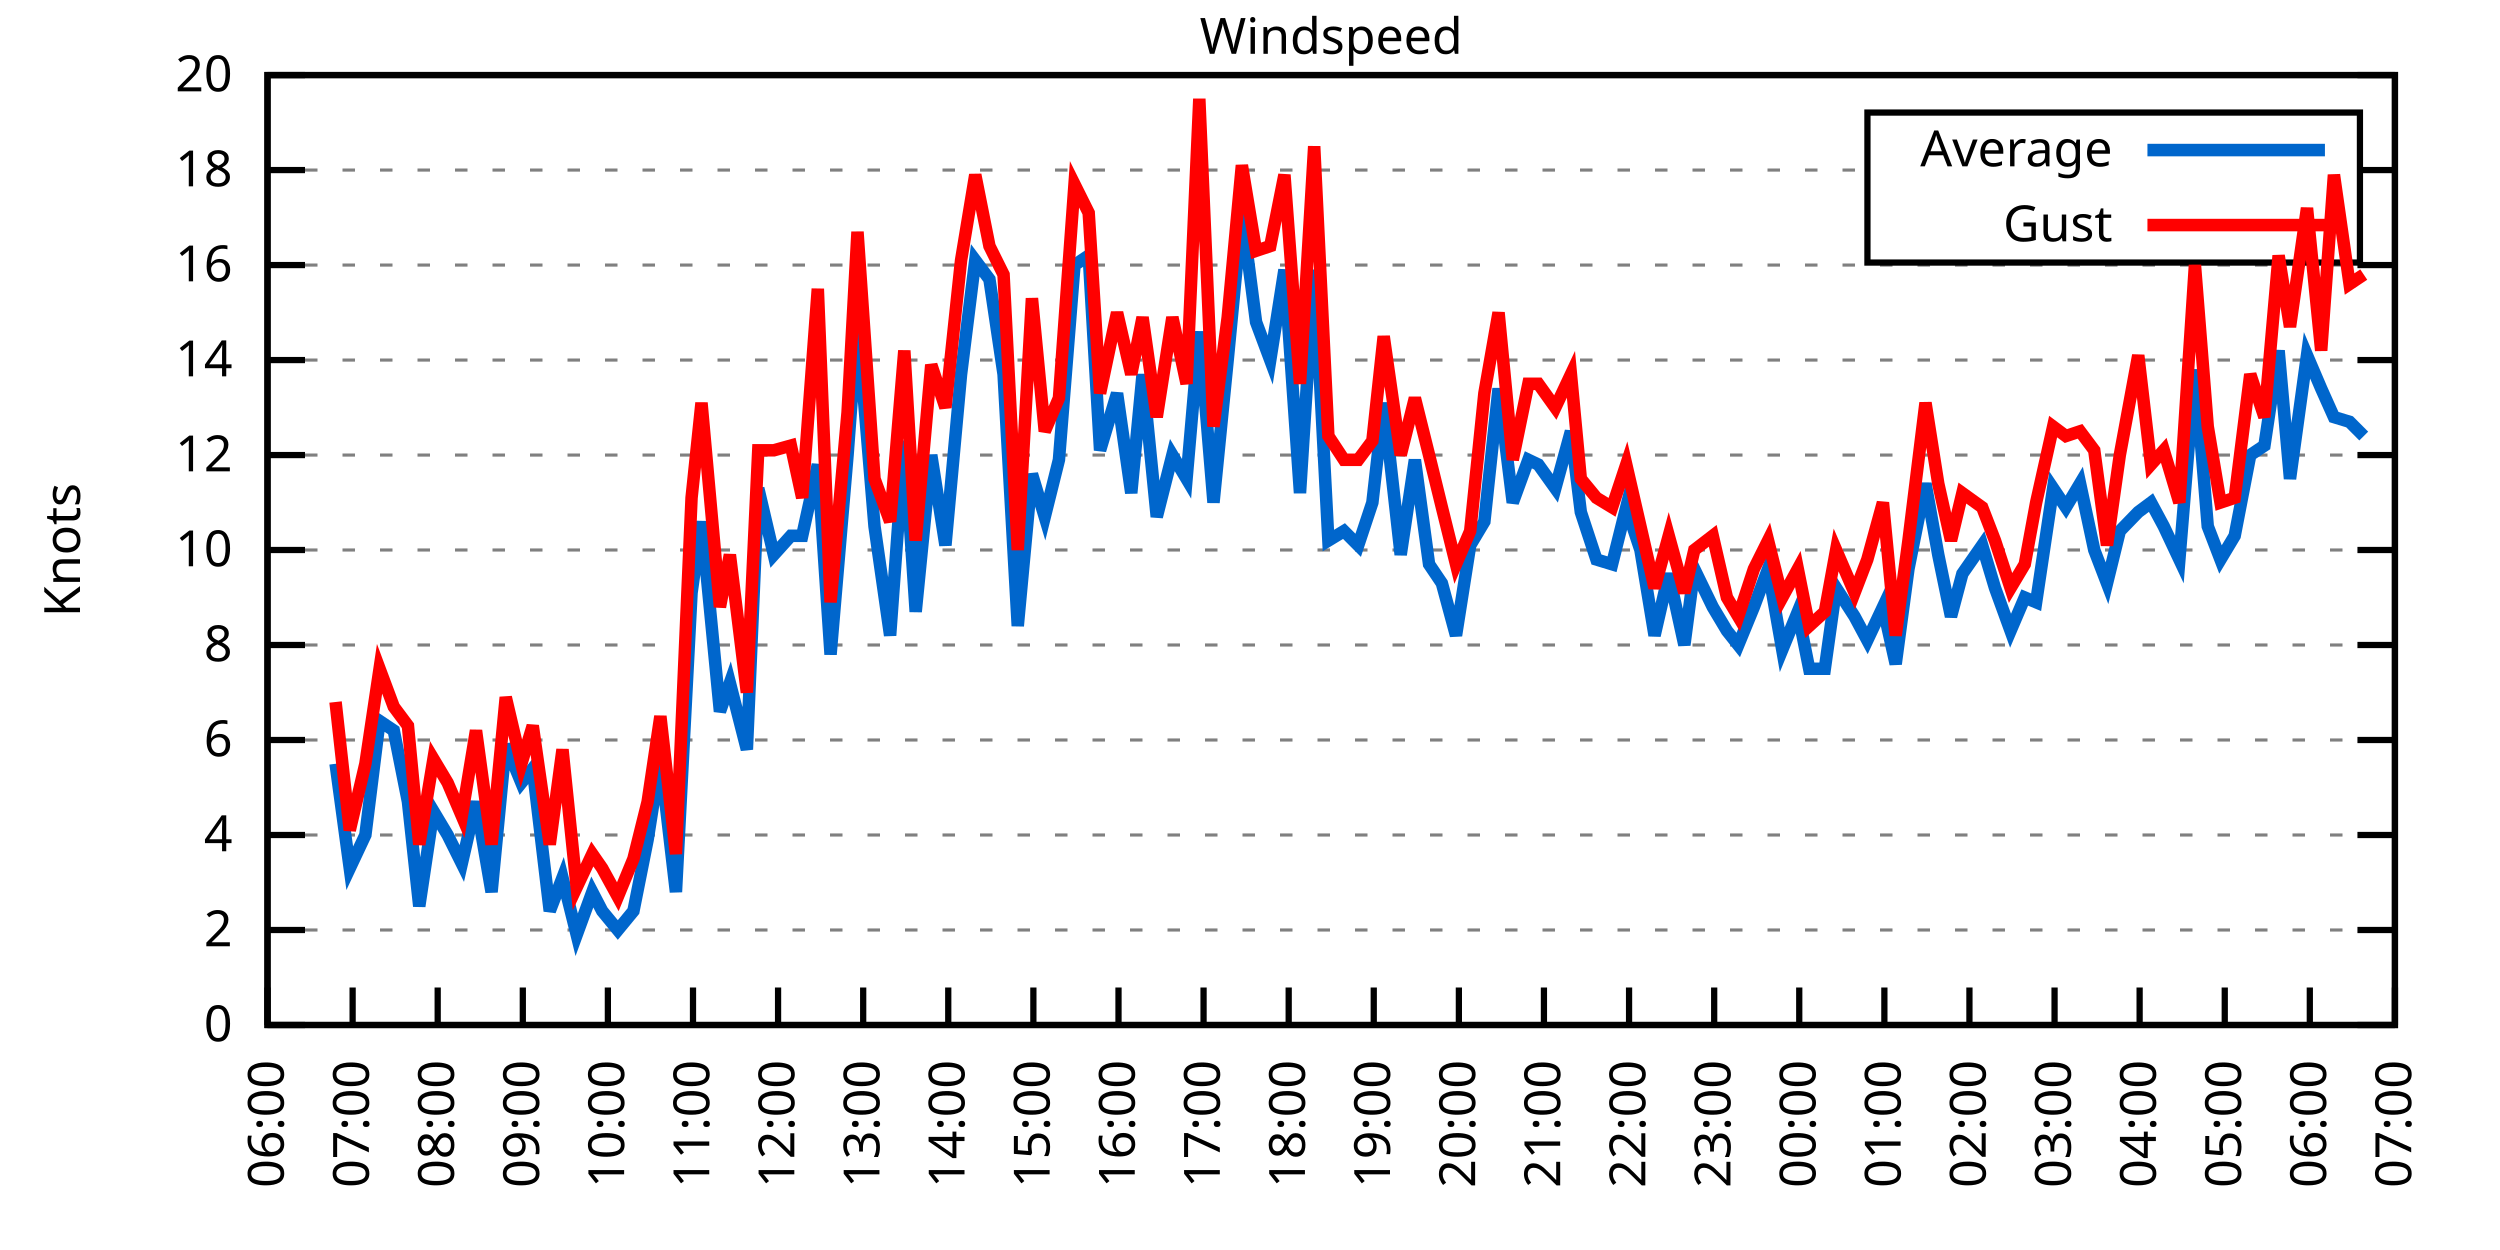
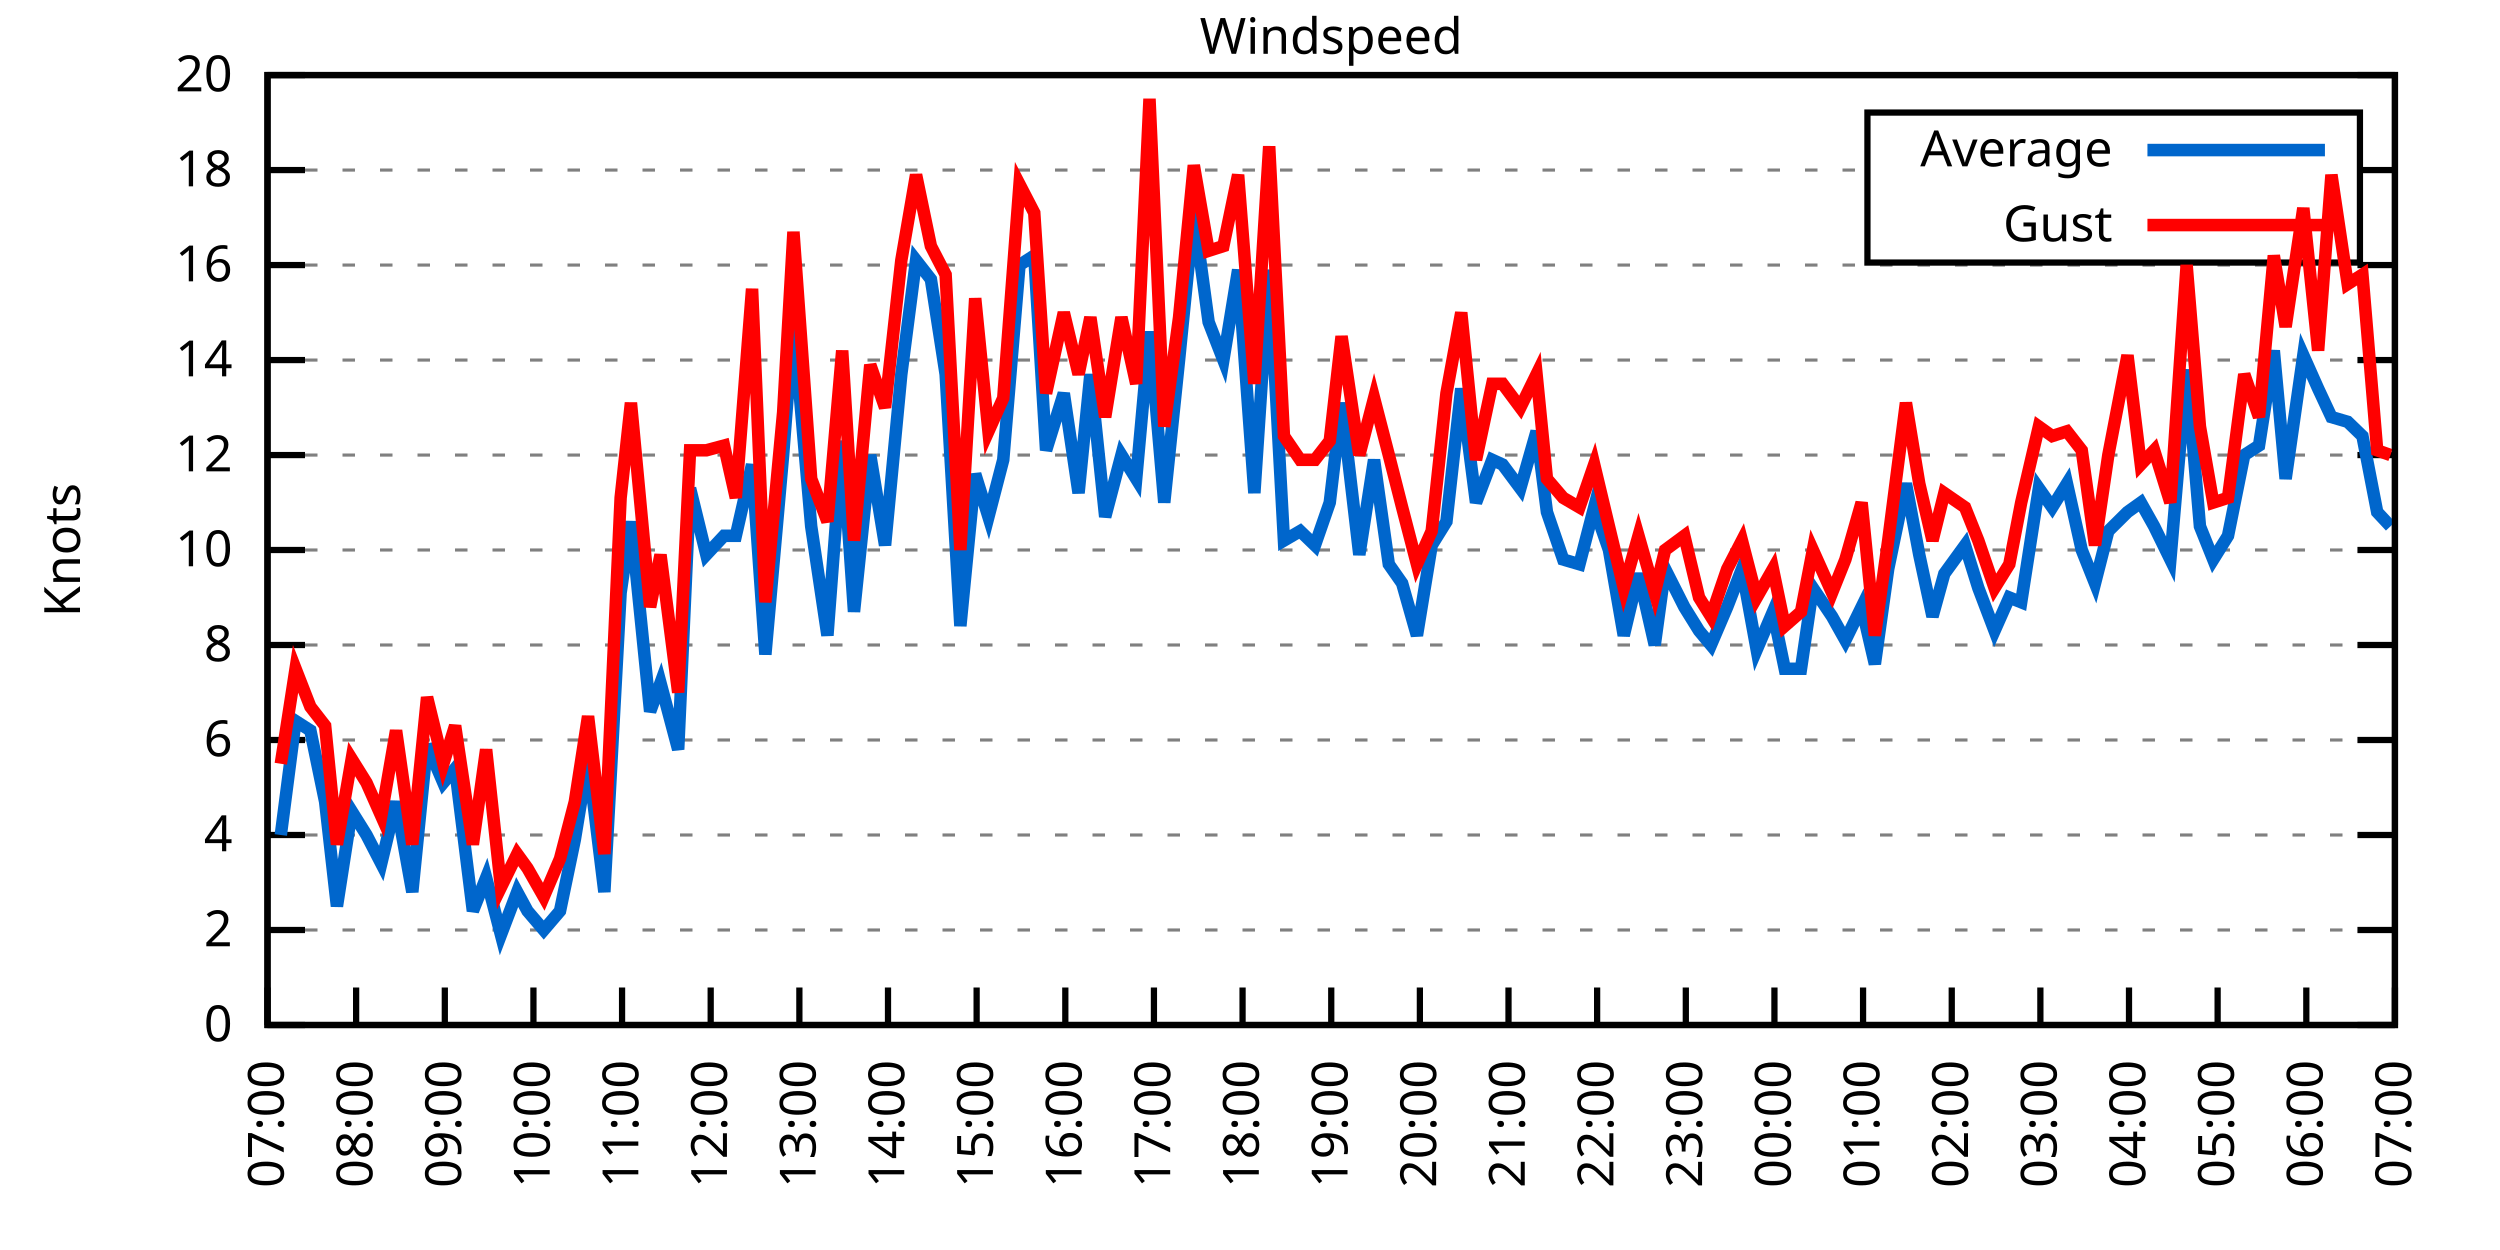
<svg xmlns="http://www.w3.org/2000/svg" xmlns:xlink="http://www.w3.org/1999/xlink" width="400" height="200" viewBox="0 0 400 200">
  <g id="gnuplot_canvas">
    <rect x="0" y="0" width="400" height="200" fill="none" />
    <defs>
      <circle id="gpDot" r="0.5" stroke-width="0.5" stroke="currentColor" />
      <path id="gpPt0" stroke-width="0.333" stroke="currentColor" d="M-1,0 h2 M0,-1 v2" />
      <path id="gpPt1" stroke-width="0.333" stroke="currentColor" d="M-1,-1 L1,1 M1,-1 L-1,1" />
      <path id="gpPt2" stroke-width="0.333" stroke="currentColor" d="M-1,0 L1,0 M0,-1 L0,1 M-1,-1 L1,1 M-1,1 L1,-1" />
      <rect id="gpPt3" stroke-width="0.333" stroke="currentColor" x="-1" y="-1" width="2" height="2" />
      <rect id="gpPt4" stroke-width="0.333" stroke="currentColor" fill="currentColor" x="-1" y="-1" width="2" height="2" />
      <circle id="gpPt5" stroke-width="0.333" stroke="currentColor" cx="0" cy="0" r="1" />
      <use xlink:href="#gpPt5" id="gpPt6" fill="currentColor" stroke="none" />
      <path id="gpPt7" stroke-width="0.333" stroke="currentColor" d="M0,-1.33 L-1.33,0.67 L1.33,0.67 z" />
      <use xlink:href="#gpPt7" id="gpPt8" fill="currentColor" stroke="none" />
      <use xlink:href="#gpPt7" id="gpPt9" stroke="currentColor" transform="rotate(180)" />
      <use xlink:href="#gpPt9" id="gpPt10" fill="currentColor" stroke="none" />
      <use xlink:href="#gpPt3" id="gpPt11" stroke="currentColor" transform="rotate(45)" />
      <use xlink:href="#gpPt11" id="gpPt12" fill="currentColor" stroke="none" />
      <path id="gpPt13" stroke-width="0.333" stroke="currentColor" d="M0,1.330 L1.265,0.411 L0.782,-1.067 L-0.782,-1.076 L-1.265,0.411 z" />
      <use xlink:href="#gpPt13" id="gpPt14" fill="currentColor" stroke="none" />
      <filter id="textbox" filterUnits="objectBoundingBox" x="0" y="0" height="1" width="1">
        <feFlood flood-color="white" flood-opacity="1" result="bgnd" />
        <feComposite in="SourceGraphic" in2="bgnd" operator="atop" />
      </filter>
      <filter id="greybox" filterUnits="objectBoundingBox" x="0" y="0" height="1" width="1">
        <feFlood flood-color="lightgrey" flood-opacity="1" result="grey" />
        <feComposite in="SourceGraphic" in2="grey" operator="atop" />
      </filter>
    </defs>
    <g fill="none" color="white" stroke="currentColor" stroke-width="1.00" stroke-linecap="butt" stroke-linejoin="miter">
</g>
    <g fill="none" color="black" stroke="currentColor" stroke-width="1.00" stroke-linecap="butt" stroke-linejoin="miter">
      <g stroke="none" shape-rendering="crispEdges">
        <polygon fill="rgb(255, 255, 255)" points="42.80,164.00 383.18,164.00 383.18,12.02 42.80,12.02 " />
      </g>
    </g>
    <g fill="none" color="black" stroke="currentColor" stroke-width="1.00" stroke-linecap="butt" stroke-linejoin="miter">
</g>
    <g fill="none" color="black" stroke="black" stroke-width="0.50" stroke-linecap="butt" stroke-linejoin="miter">
</g>
    <g fill="none" color="gray" stroke="currentColor" stroke-width="0.50" stroke-linecap="butt" stroke-linejoin="miter">
      <path stroke="gray" stroke-dasharray="2,4" class="gridline" d="M42.80,164.00 L383.19,164.00  " />
    </g>
    <g fill="none" color="gray" stroke="gray" stroke-width="1.00" stroke-linecap="butt" stroke-linejoin="miter">
</g>
    <g fill="none" color="black" stroke="currentColor" stroke-width="1.00" stroke-linecap="butt" stroke-linejoin="miter">
      <path stroke="black" d="M42.80,164.00 L48.80,164.00 M383.19,164.00 L377.19,164.00  " />
      <g transform="translate(37.20,166.60)" stroke="none" fill="black" font-family="Sans" font-size="8.00" text-anchor="end">
        <text>
          <tspan font-family="Sans"> 0</tspan>
        </text>
      </g>
    </g>
    <g fill="none" color="black" stroke="currentColor" stroke-width="1.00" stroke-linecap="butt" stroke-linejoin="miter">
</g>
    <g fill="none" color="black" stroke="black" stroke-width="0.50" stroke-linecap="butt" stroke-linejoin="miter">
</g>
    <g fill="none" color="gray" stroke="currentColor" stroke-width="0.50" stroke-linecap="butt" stroke-linejoin="miter">
      <path stroke="gray" stroke-dasharray="2,4" class="gridline" d="M42.80,148.80 L383.19,148.80  " />
    </g>
    <g fill="none" color="gray" stroke="gray" stroke-width="1.00" stroke-linecap="butt" stroke-linejoin="miter">
</g>
    <g fill="none" color="black" stroke="currentColor" stroke-width="1.00" stroke-linecap="butt" stroke-linejoin="miter">
      <path stroke="black" d="M42.80,148.80 L48.80,148.80 M383.19,148.80 L377.19,148.80  " />
      <g transform="translate(37.20,151.40)" stroke="none" fill="black" font-family="Sans" font-size="8.00" text-anchor="end">
        <text>
          <tspan font-family="Sans"> 2</tspan>
        </text>
      </g>
    </g>
    <g fill="none" color="black" stroke="currentColor" stroke-width="1.00" stroke-linecap="butt" stroke-linejoin="miter">
</g>
    <g fill="none" color="black" stroke="black" stroke-width="0.50" stroke-linecap="butt" stroke-linejoin="miter">
</g>
    <g fill="none" color="gray" stroke="currentColor" stroke-width="0.50" stroke-linecap="butt" stroke-linejoin="miter">
      <path stroke="gray" stroke-dasharray="2,4" class="gridline" d="M42.80,133.60 L383.19,133.60  " />
    </g>
    <g fill="none" color="gray" stroke="gray" stroke-width="1.00" stroke-linecap="butt" stroke-linejoin="miter">
</g>
    <g fill="none" color="black" stroke="currentColor" stroke-width="1.00" stroke-linecap="butt" stroke-linejoin="miter">
      <path stroke="black" d="M42.80,133.60 L48.80,133.60 M383.19,133.60 L377.19,133.60  " />
      <g transform="translate(37.20,136.20)" stroke="none" fill="black" font-family="Sans" font-size="8.00" text-anchor="end">
        <text>
          <tspan font-family="Sans"> 4</tspan>
        </text>
      </g>
    </g>
    <g fill="none" color="black" stroke="currentColor" stroke-width="1.00" stroke-linecap="butt" stroke-linejoin="miter">
</g>
    <g fill="none" color="black" stroke="black" stroke-width="0.50" stroke-linecap="butt" stroke-linejoin="miter">
</g>
    <g fill="none" color="gray" stroke="currentColor" stroke-width="0.50" stroke-linecap="butt" stroke-linejoin="miter">
      <path stroke="gray" stroke-dasharray="2,4" class="gridline" d="M42.80,118.40 L383.19,118.40  " />
    </g>
    <g fill="none" color="gray" stroke="gray" stroke-width="1.00" stroke-linecap="butt" stroke-linejoin="miter">
</g>
    <g fill="none" color="black" stroke="currentColor" stroke-width="1.00" stroke-linecap="butt" stroke-linejoin="miter">
      <path stroke="black" d="M42.80,118.40 L48.80,118.40 M383.19,118.40 L377.19,118.40  " />
      <g transform="translate(37.20,121.00)" stroke="none" fill="black" font-family="Sans" font-size="8.00" text-anchor="end">
        <text>
          <tspan font-family="Sans"> 6</tspan>
        </text>
      </g>
    </g>
    <g fill="none" color="black" stroke="currentColor" stroke-width="1.00" stroke-linecap="butt" stroke-linejoin="miter">
</g>
    <g fill="none" color="black" stroke="black" stroke-width="0.50" stroke-linecap="butt" stroke-linejoin="miter">
</g>
    <g fill="none" color="gray" stroke="currentColor" stroke-width="0.50" stroke-linecap="butt" stroke-linejoin="miter">
      <path stroke="gray" stroke-dasharray="2,4" class="gridline" d="M42.80,103.20 L383.19,103.20  " />
    </g>
    <g fill="none" color="gray" stroke="gray" stroke-width="1.00" stroke-linecap="butt" stroke-linejoin="miter">
</g>
    <g fill="none" color="black" stroke="currentColor" stroke-width="1.00" stroke-linecap="butt" stroke-linejoin="miter">
      <path stroke="black" d="M42.80,103.20 L48.80,103.20 M383.19,103.20 L377.19,103.20  " />
      <g transform="translate(37.20,105.80)" stroke="none" fill="black" font-family="Sans" font-size="8.00" text-anchor="end">
        <text>
          <tspan font-family="Sans"> 8</tspan>
        </text>
      </g>
    </g>
    <g fill="none" color="black" stroke="currentColor" stroke-width="1.00" stroke-linecap="butt" stroke-linejoin="miter">
</g>
    <g fill="none" color="black" stroke="black" stroke-width="0.50" stroke-linecap="butt" stroke-linejoin="miter">
</g>
    <g fill="none" color="gray" stroke="currentColor" stroke-width="0.50" stroke-linecap="butt" stroke-linejoin="miter">
      <path stroke="gray" stroke-dasharray="2,4" class="gridline" d="M42.80,88.00 L383.19,88.00  " />
    </g>
    <g fill="none" color="gray" stroke="gray" stroke-width="1.00" stroke-linecap="butt" stroke-linejoin="miter">
</g>
    <g fill="none" color="black" stroke="currentColor" stroke-width="1.00" stroke-linecap="butt" stroke-linejoin="miter">
      <path stroke="black" d="M42.80,88.00 L48.80,88.00 M383.19,88.00 L377.19,88.00  " />
      <g transform="translate(37.20,90.60)" stroke="none" fill="black" font-family="Sans" font-size="8.00" text-anchor="end">
        <text>
          <tspan font-family="Sans"> 10</tspan>
        </text>
      </g>
    </g>
    <g fill="none" color="black" stroke="currentColor" stroke-width="1.00" stroke-linecap="butt" stroke-linejoin="miter">
</g>
    <g fill="none" color="black" stroke="black" stroke-width="0.50" stroke-linecap="butt" stroke-linejoin="miter">
</g>
    <g fill="none" color="gray" stroke="currentColor" stroke-width="0.50" stroke-linecap="butt" stroke-linejoin="miter">
      <path stroke="gray" stroke-dasharray="2,4" class="gridline" d="M42.80,72.81 L383.19,72.81  " />
    </g>
    <g fill="none" color="gray" stroke="gray" stroke-width="1.00" stroke-linecap="butt" stroke-linejoin="miter">
</g>
    <g fill="none" color="black" stroke="currentColor" stroke-width="1.00" stroke-linecap="butt" stroke-linejoin="miter">
      <path stroke="black" d="M42.80,72.81 L48.80,72.81 M383.19,72.81 L377.19,72.81  " />
      <g transform="translate(37.20,75.41)" stroke="none" fill="black" font-family="Sans" font-size="8.00" text-anchor="end">
        <text>
          <tspan font-family="Sans"> 12</tspan>
        </text>
      </g>
    </g>
    <g fill="none" color="black" stroke="currentColor" stroke-width="1.00" stroke-linecap="butt" stroke-linejoin="miter">
</g>
    <g fill="none" color="black" stroke="black" stroke-width="0.50" stroke-linecap="butt" stroke-linejoin="miter">
</g>
    <g fill="none" color="gray" stroke="currentColor" stroke-width="0.50" stroke-linecap="butt" stroke-linejoin="miter">
      <path stroke="gray" stroke-dasharray="2,4" class="gridline" d="M42.80,57.61 L383.19,57.61  " />
    </g>
    <g fill="none" color="gray" stroke="gray" stroke-width="1.00" stroke-linecap="butt" stroke-linejoin="miter">
</g>
    <g fill="none" color="black" stroke="currentColor" stroke-width="1.00" stroke-linecap="butt" stroke-linejoin="miter">
      <path stroke="black" d="M42.80,57.61 L48.80,57.61 M383.19,57.61 L377.19,57.61  " />
      <g transform="translate(37.20,60.21)" stroke="none" fill="black" font-family="Sans" font-size="8.00" text-anchor="end">
        <text>
          <tspan font-family="Sans"> 14</tspan>
        </text>
      </g>
    </g>
    <g fill="none" color="black" stroke="currentColor" stroke-width="1.00" stroke-linecap="butt" stroke-linejoin="miter">
</g>
    <g fill="none" color="black" stroke="black" stroke-width="0.50" stroke-linecap="butt" stroke-linejoin="miter">
</g>
    <g fill="none" color="gray" stroke="currentColor" stroke-width="0.50" stroke-linecap="butt" stroke-linejoin="miter">
      <path stroke="gray" stroke-dasharray="2,4" class="gridline" d="M42.80,42.41 L383.19,42.41  " />
    </g>
    <g fill="none" color="gray" stroke="gray" stroke-width="1.00" stroke-linecap="butt" stroke-linejoin="miter">
</g>
    <g fill="none" color="black" stroke="currentColor" stroke-width="1.00" stroke-linecap="butt" stroke-linejoin="miter">
      <path stroke="black" d="M42.80,42.41 L48.80,42.41 M383.19,42.41 L377.19,42.41  " />
      <g transform="translate(37.20,45.01)" stroke="none" fill="black" font-family="Sans" font-size="8.00" text-anchor="end">
        <text>
          <tspan font-family="Sans"> 16</tspan>
        </text>
      </g>
    </g>
    <g fill="none" color="black" stroke="currentColor" stroke-width="1.00" stroke-linecap="butt" stroke-linejoin="miter">
</g>
    <g fill="none" color="black" stroke="black" stroke-width="0.50" stroke-linecap="butt" stroke-linejoin="miter">
</g>
    <g fill="none" color="gray" stroke="currentColor" stroke-width="0.50" stroke-linecap="butt" stroke-linejoin="miter">
      <path stroke="gray" stroke-dasharray="2,4" class="gridline" d="M42.80,27.21 L298.79,27.21 M377.59,27.21 L383.19,27.21  " />
    </g>
    <g fill="none" color="gray" stroke="gray" stroke-width="1.00" stroke-linecap="butt" stroke-linejoin="miter">
</g>
    <g fill="none" color="black" stroke="currentColor" stroke-width="1.00" stroke-linecap="butt" stroke-linejoin="miter">
      <path stroke="black" d="M42.80,27.21 L48.80,27.21 M383.19,27.21 L377.19,27.21  " />
      <g transform="translate(37.20,29.81)" stroke="none" fill="black" font-family="Sans" font-size="8.00" text-anchor="end">
        <text>
          <tspan font-family="Sans"> 18</tspan>
        </text>
      </g>
    </g>
    <g fill="none" color="black" stroke="currentColor" stroke-width="1.00" stroke-linecap="butt" stroke-linejoin="miter">
</g>
    <g fill="none" color="black" stroke="black" stroke-width="0.50" stroke-linecap="butt" stroke-linejoin="miter">
</g>
    <g fill="none" color="gray" stroke="currentColor" stroke-width="0.50" stroke-linecap="butt" stroke-linejoin="miter">
      <path stroke="gray" stroke-dasharray="2,4" class="gridline" d="M42.80,12.01 L383.19,12.01  " />
    </g>
    <g fill="none" color="gray" stroke="gray" stroke-width="1.00" stroke-linecap="butt" stroke-linejoin="miter">
</g>
    <g fill="none" color="black" stroke="currentColor" stroke-width="1.00" stroke-linecap="butt" stroke-linejoin="miter">
      <path stroke="black" d="M42.80,12.01 L48.80,12.01 M383.19,12.01 L377.19,12.01  " />
      <g transform="translate(37.20,14.61)" stroke="none" fill="black" font-family="Sans" font-size="8.00" text-anchor="end">
        <text>
          <tspan font-family="Sans"> 20</tspan>
        </text>
      </g>
    </g>
    <g fill="none" color="black" stroke="currentColor" stroke-width="1.00" stroke-linecap="butt" stroke-linejoin="miter">
      <path stroke="black" d="M42.80,164.00 L42.80,158.00  " />
      <g transform="translate(45.40,169.60) rotate(270.00)" stroke="none" fill="black" font-family="Sans" font-size="8.00" text-anchor="end">
        <text>
-           <tspan font-family="Sans">06:00</tspan>
-         </text>
-       </g>
-     </g>
-     <g fill="none" color="black" stroke="currentColor" stroke-width="1.00" stroke-linecap="butt" stroke-linejoin="miter">
-       <path stroke="black" d="M56.42,164.00 L56.42,158.00  " />
-       <g transform="translate(59.02,169.60) rotate(270.00)" stroke="none" fill="black" font-family="Sans" font-size="8.00" text-anchor="end">
-         <text>
          <tspan font-family="Sans">07:00</tspan>
        </text>
      </g>
    </g>
    <g fill="none" color="black" stroke="currentColor" stroke-width="1.00" stroke-linecap="butt" stroke-linejoin="miter">
-       <path stroke="black" d="M70.03,164.00 L70.03,158.00  " />
-       <g transform="translate(72.63,169.60) rotate(270.00)" stroke="none" fill="black" font-family="Sans" font-size="8.00" text-anchor="end">
+       <path stroke="black" d="M56.98,164.00 L56.98,158.00  " />
+       <g transform="translate(59.58,169.60) rotate(270.00)" stroke="none" fill="black" font-family="Sans" font-size="8.00" text-anchor="end">
        <text>
          <tspan font-family="Sans">08:00</tspan>
        </text>
      </g>
    </g>
    <g fill="none" color="black" stroke="currentColor" stroke-width="1.00" stroke-linecap="butt" stroke-linejoin="miter">
-       <path stroke="black" d="M83.65,164.00 L83.65,158.00  " />
-       <g transform="translate(86.25,169.60) rotate(270.00)" stroke="none" fill="black" font-family="Sans" font-size="8.00" text-anchor="end">
+       <path stroke="black" d="M71.17,164.00 L71.17,158.00  " />
+       <g transform="translate(73.77,169.60) rotate(270.00)" stroke="none" fill="black" font-family="Sans" font-size="8.00" text-anchor="end">
        <text>
          <tspan font-family="Sans">09:00</tspan>
        </text>
      </g>
    </g>
    <g fill="none" color="black" stroke="currentColor" stroke-width="1.00" stroke-linecap="butt" stroke-linejoin="miter">
-       <path stroke="black" d="M97.26,164.00 L97.26,158.00  " />
-       <g transform="translate(99.86,169.60) rotate(270.00)" stroke="none" fill="black" font-family="Sans" font-size="8.00" text-anchor="end">
+       <path stroke="black" d="M85.35,164.00 L85.35,158.00  " />
+       <g transform="translate(87.95,169.60) rotate(270.00)" stroke="none" fill="black" font-family="Sans" font-size="8.00" text-anchor="end">
        <text>
          <tspan font-family="Sans">10:00</tspan>
        </text>
      </g>
    </g>
    <g fill="none" color="black" stroke="currentColor" stroke-width="1.00" stroke-linecap="butt" stroke-linejoin="miter">
-       <path stroke="black" d="M110.88,164.00 L110.88,158.00  " />
-       <g transform="translate(113.48,169.60) rotate(270.00)" stroke="none" fill="black" font-family="Sans" font-size="8.00" text-anchor="end">
+       <path stroke="black" d="M99.53,164.00 L99.53,158.00  " />
+       <g transform="translate(102.13,169.60) rotate(270.00)" stroke="none" fill="black" font-family="Sans" font-size="8.00" text-anchor="end">
        <text>
          <tspan font-family="Sans">11:00</tspan>
        </text>
      </g>
    </g>
    <g fill="none" color="black" stroke="currentColor" stroke-width="1.00" stroke-linecap="butt" stroke-linejoin="miter">
-       <path stroke="black" d="M124.49,164.00 L124.49,158.00  " />
-       <g transform="translate(127.09,169.60) rotate(270.00)" stroke="none" fill="black" font-family="Sans" font-size="8.00" text-anchor="end">
+       <path stroke="black" d="M113.71,164.00 L113.71,158.00  " />
+       <g transform="translate(116.31,169.60) rotate(270.00)" stroke="none" fill="black" font-family="Sans" font-size="8.00" text-anchor="end">
        <text>
          <tspan font-family="Sans">12:00</tspan>
        </text>
      </g>
    </g>
    <g fill="none" color="black" stroke="currentColor" stroke-width="1.00" stroke-linecap="butt" stroke-linejoin="miter">
-       <path stroke="black" d="M138.11,164.00 L138.11,158.00  " />
-       <g transform="translate(140.71,169.60) rotate(270.00)" stroke="none" fill="black" font-family="Sans" font-size="8.00" text-anchor="end">
+       <path stroke="black" d="M127.90,164.00 L127.90,158.00  " />
+       <g transform="translate(130.50,169.60) rotate(270.00)" stroke="none" fill="black" font-family="Sans" font-size="8.00" text-anchor="end">
        <text>
          <tspan font-family="Sans">13:00</tspan>
        </text>
      </g>
    </g>
    <g fill="none" color="black" stroke="currentColor" stroke-width="1.00" stroke-linecap="butt" stroke-linejoin="miter">
-       <path stroke="black" d="M151.72,164.00 L151.72,158.00  " />
-       <g transform="translate(154.32,169.60) rotate(270.00)" stroke="none" fill="black" font-family="Sans" font-size="8.00" text-anchor="end">
+       <path stroke="black" d="M142.08,164.00 L142.08,158.00  " />
+       <g transform="translate(144.68,169.60) rotate(270.00)" stroke="none" fill="black" font-family="Sans" font-size="8.00" text-anchor="end">
        <text>
          <tspan font-family="Sans">14:00</tspan>
        </text>
      </g>
    </g>
    <g fill="none" color="black" stroke="currentColor" stroke-width="1.00" stroke-linecap="butt" stroke-linejoin="miter">
-       <path stroke="black" d="M165.34,164.00 L165.34,158.00  " />
-       <g transform="translate(167.94,169.60) rotate(270.00)" stroke="none" fill="black" font-family="Sans" font-size="8.00" text-anchor="end">
+       <path stroke="black" d="M156.26,164.00 L156.26,158.00  " />
+       <g transform="translate(158.86,169.60) rotate(270.00)" stroke="none" fill="black" font-family="Sans" font-size="8.00" text-anchor="end">
        <text>
          <tspan font-family="Sans">15:00</tspan>
        </text>
      </g>
    </g>
    <g fill="none" color="black" stroke="currentColor" stroke-width="1.00" stroke-linecap="butt" stroke-linejoin="miter">
-       <path stroke="black" d="M178.96,164.00 L178.96,158.00  " />
-       <g transform="translate(181.56,169.60) rotate(270.00)" stroke="none" fill="black" font-family="Sans" font-size="8.00" text-anchor="end">
+       <path stroke="black" d="M170.45,164.00 L170.45,158.00  " />
+       <g transform="translate(173.05,169.60) rotate(270.00)" stroke="none" fill="black" font-family="Sans" font-size="8.00" text-anchor="end">
        <text>
          <tspan font-family="Sans">16:00</tspan>
        </text>
      </g>
    </g>
    <g fill="none" color="black" stroke="currentColor" stroke-width="1.00" stroke-linecap="butt" stroke-linejoin="miter">
-       <path stroke="black" d="M192.57,164.00 L192.57,158.00  " />
-       <g transform="translate(195.17,169.60) rotate(270.00)" stroke="none" fill="black" font-family="Sans" font-size="8.00" text-anchor="end">
+       <path stroke="black" d="M184.63,164.00 L184.63,158.00  " />
+       <g transform="translate(187.23,169.60) rotate(270.00)" stroke="none" fill="black" font-family="Sans" font-size="8.00" text-anchor="end">
        <text>
          <tspan font-family="Sans">17:00</tspan>
        </text>
      </g>
    </g>
    <g fill="none" color="black" stroke="currentColor" stroke-width="1.00" stroke-linecap="butt" stroke-linejoin="miter">
-       <path stroke="black" d="M206.19,164.00 L206.19,158.00  " />
-       <g transform="translate(208.79,169.60) rotate(270.00)" stroke="none" fill="black" font-family="Sans" font-size="8.00" text-anchor="end">
+       <path stroke="black" d="M198.81,164.00 L198.81,158.00  " />
+       <g transform="translate(201.41,169.60) rotate(270.00)" stroke="none" fill="black" font-family="Sans" font-size="8.00" text-anchor="end">
        <text>
          <tspan font-family="Sans">18:00</tspan>
        </text>
      </g>
    </g>
    <g fill="none" color="black" stroke="currentColor" stroke-width="1.00" stroke-linecap="butt" stroke-linejoin="miter">
-       <path stroke="black" d="M219.80,164.00 L219.80,158.00  " />
-       <g transform="translate(222.40,169.60) rotate(270.00)" stroke="none" fill="black" font-family="Sans" font-size="8.00" text-anchor="end">
+       <path stroke="black" d="M213.00,164.00 L213.00,158.00  " />
+       <g transform="translate(215.60,169.60) rotate(270.00)" stroke="none" fill="black" font-family="Sans" font-size="8.00" text-anchor="end">
        <text>
          <tspan font-family="Sans">19:00</tspan>
        </text>
      </g>
    </g>
    <g fill="none" color="black" stroke="currentColor" stroke-width="1.00" stroke-linecap="butt" stroke-linejoin="miter">
-       <path stroke="black" d="M233.42,164.00 L233.42,158.00  " />
-       <g transform="translate(236.02,169.60) rotate(270.00)" stroke="none" fill="black" font-family="Sans" font-size="8.00" text-anchor="end">
+       <path stroke="black" d="M227.18,164.00 L227.18,158.00  " />
+       <g transform="translate(229.78,169.60) rotate(270.00)" stroke="none" fill="black" font-family="Sans" font-size="8.00" text-anchor="end">
        <text>
          <tspan font-family="Sans">20:00</tspan>
        </text>
      </g>
    </g>
    <g fill="none" color="black" stroke="currentColor" stroke-width="1.00" stroke-linecap="butt" stroke-linejoin="miter">
-       <path stroke="black" d="M247.03,164.00 L247.03,158.00  " />
-       <g transform="translate(249.63,169.60) rotate(270.00)" stroke="none" fill="black" font-family="Sans" font-size="8.00" text-anchor="end">
+       <path stroke="black" d="M241.36,164.00 L241.36,158.00  " />
+       <g transform="translate(243.96,169.60) rotate(270.00)" stroke="none" fill="black" font-family="Sans" font-size="8.00" text-anchor="end">
        <text>
          <tspan font-family="Sans">21:00</tspan>
        </text>
      </g>
    </g>
    <g fill="none" color="black" stroke="currentColor" stroke-width="1.00" stroke-linecap="butt" stroke-linejoin="miter">
-       <path stroke="black" d="M260.65,164.00 L260.65,158.00  " />
-       <g transform="translate(263.25,169.60) rotate(270.00)" stroke="none" fill="black" font-family="Sans" font-size="8.00" text-anchor="end">
+       <path stroke="black" d="M255.54,164.00 L255.54,158.00  " />
+       <g transform="translate(258.14,169.60) rotate(270.00)" stroke="none" fill="black" font-family="Sans" font-size="8.00" text-anchor="end">
        <text>
          <tspan font-family="Sans">22:00</tspan>
        </text>
      </g>
    </g>
    <g fill="none" color="black" stroke="currentColor" stroke-width="1.00" stroke-linecap="butt" stroke-linejoin="miter">
-       <path stroke="black" d="M274.27,164.00 L274.27,158.00  " />
-       <g transform="translate(276.87,169.60) rotate(270.00)" stroke="none" fill="black" font-family="Sans" font-size="8.00" text-anchor="end">
+       <path stroke="black" d="M269.73,164.00 L269.73,158.00  " />
+       <g transform="translate(272.33,169.60) rotate(270.00)" stroke="none" fill="black" font-family="Sans" font-size="8.00" text-anchor="end">
        <text>
          <tspan font-family="Sans">23:00</tspan>
        </text>
      </g>
    </g>
    <g fill="none" color="black" stroke="currentColor" stroke-width="1.00" stroke-linecap="butt" stroke-linejoin="miter">
-       <path stroke="black" d="M287.88,164.00 L287.88,158.00  " />
-       <g transform="translate(290.48,169.60) rotate(270.00)" stroke="none" fill="black" font-family="Sans" font-size="8.00" text-anchor="end">
+       <path stroke="black" d="M283.91,164.00 L283.91,158.00  " />
+       <g transform="translate(286.51,169.60) rotate(270.00)" stroke="none" fill="black" font-family="Sans" font-size="8.00" text-anchor="end">
        <text>
          <tspan font-family="Sans">00:00</tspan>
        </text>
      </g>
    </g>
    <g fill="none" color="black" stroke="currentColor" stroke-width="1.00" stroke-linecap="butt" stroke-linejoin="miter">
-       <path stroke="black" d="M301.50,164.00 L301.50,158.00  " />
-       <g transform="translate(304.10,169.60) rotate(270.00)" stroke="none" fill="black" font-family="Sans" font-size="8.00" text-anchor="end">
+       <path stroke="black" d="M298.09,164.00 L298.09,158.00  " />
+       <g transform="translate(300.69,169.60) rotate(270.00)" stroke="none" fill="black" font-family="Sans" font-size="8.00" text-anchor="end">
        <text>
          <tspan font-family="Sans">01:00</tspan>
        </text>
      </g>
    </g>
    <g fill="none" color="black" stroke="currentColor" stroke-width="1.00" stroke-linecap="butt" stroke-linejoin="miter">
-       <path stroke="black" d="M315.11,164.00 L315.11,158.00  " />
-       <g transform="translate(317.71,169.60) rotate(270.00)" stroke="none" fill="black" font-family="Sans" font-size="8.00" text-anchor="end">
+       <path stroke="black" d="M312.28,164.00 L312.28,158.00  " />
+       <g transform="translate(314.88,169.60) rotate(270.00)" stroke="none" fill="black" font-family="Sans" font-size="8.00" text-anchor="end">
        <text>
          <tspan font-family="Sans">02:00</tspan>
        </text>
      </g>
    </g>
    <g fill="none" color="black" stroke="currentColor" stroke-width="1.00" stroke-linecap="butt" stroke-linejoin="miter">
-       <path stroke="black" d="M328.73,164.00 L328.73,158.00  " />
-       <g transform="translate(331.33,169.60) rotate(270.00)" stroke="none" fill="black" font-family="Sans" font-size="8.00" text-anchor="end">
+       <path stroke="black" d="M326.46,164.00 L326.46,158.00  " />
+       <g transform="translate(329.06,169.60) rotate(270.00)" stroke="none" fill="black" font-family="Sans" font-size="8.00" text-anchor="end">
        <text>
          <tspan font-family="Sans">03:00</tspan>
        </text>
      </g>
    </g>
    <g fill="none" color="black" stroke="currentColor" stroke-width="1.00" stroke-linecap="butt" stroke-linejoin="miter">
-       <path stroke="black" d="M342.34,164.00 L342.34,158.00  " />
-       <g transform="translate(344.94,169.60) rotate(270.00)" stroke="none" fill="black" font-family="Sans" font-size="8.00" text-anchor="end">
+       <path stroke="black" d="M340.64,164.00 L340.64,158.00  " />
+       <g transform="translate(343.24,169.60) rotate(270.00)" stroke="none" fill="black" font-family="Sans" font-size="8.00" text-anchor="end">
        <text>
          <tspan font-family="Sans">04:00</tspan>
        </text>
      </g>
    </g>
    <g fill="none" color="black" stroke="currentColor" stroke-width="1.00" stroke-linecap="butt" stroke-linejoin="miter">
-       <path stroke="black" d="M355.96,164.00 L355.96,158.00  " />
-       <g transform="translate(358.56,169.60) rotate(270.00)" stroke="none" fill="black" font-family="Sans" font-size="8.00" text-anchor="end">
+       <path stroke="black" d="M354.82,164.00 L354.82,158.00  " />
+       <g transform="translate(357.42,169.60) rotate(270.00)" stroke="none" fill="black" font-family="Sans" font-size="8.00" text-anchor="end">
        <text>
          <tspan font-family="Sans">05:00</tspan>
        </text>
      </g>
    </g>
    <g fill="none" color="black" stroke="currentColor" stroke-width="1.00" stroke-linecap="butt" stroke-linejoin="miter">
-       <path stroke="black" d="M369.57,164.00 L369.57,158.00  " />
-       <g transform="translate(372.17,169.60) rotate(270.00)" stroke="none" fill="black" font-family="Sans" font-size="8.00" text-anchor="end">
+       <path stroke="black" d="M369.01,164.00 L369.01,158.00  " />
+       <g transform="translate(371.61,169.60) rotate(270.00)" stroke="none" fill="black" font-family="Sans" font-size="8.00" text-anchor="end">
        <text>
          <tspan font-family="Sans">06:00</tspan>
        </text>
      </g>
    </g>
    <g fill="none" color="black" stroke="currentColor" stroke-width="1.00" stroke-linecap="butt" stroke-linejoin="miter">
      <path stroke="black" d="M383.19,164.00 L383.19,158.00  " />
      <g transform="translate(385.79,169.60) rotate(270.00)" stroke="none" fill="black" font-family="Sans" font-size="8.00" text-anchor="end">
        <text>
          <tspan font-family="Sans">07:00</tspan>
        </text>
      </g>
    </g>
    <g fill="none" color="black" stroke="currentColor" stroke-width="1.00" stroke-linecap="butt" stroke-linejoin="miter">
</g>
    <g fill="none" color="black" stroke="currentColor" stroke-width="1.00" stroke-linecap="butt" stroke-linejoin="miter">
      <path stroke="black" d="M42.80,12.01 L42.80,164.00 L383.19,164.00 L383.19,12.01 L42.80,12.01 Z  " />
    </g>
    <g fill="none" color="black" stroke="currentColor" stroke-width="1.00" stroke-linecap="butt" stroke-linejoin="miter">
</g>
    <g fill="none" color="black" stroke="currentColor" stroke-width="1.00" stroke-linecap="butt" stroke-linejoin="miter">
      <path stroke="black" d="M298.79,42.01 L298.79,18.01 L377.59,18.01 L377.59,42.01 L298.79,42.01 Z  " />
    </g>
    <g id="Windspeed_plot_1">
      <g fill="none" color="white" stroke="black" stroke-width="2.00" stroke-linecap="butt" stroke-linejoin="miter">
</g>
      <g fill="none" color="black" stroke="currentColor" stroke-width="2.00" stroke-linecap="butt" stroke-linejoin="miter">
        <g transform="translate(337.99,26.61)" stroke="none" fill="black" font-family="Sans" font-size="8.00" text-anchor="end">
          <text>
            <tspan font-family="Sans">Average</tspan>
          </text>
        </g>
      </g>
      <g fill="none" color="black" stroke="currentColor" stroke-width="2.00" stroke-linecap="butt" stroke-linejoin="miter">
-         <path stroke="rgb(  0, 102, 204)" d="M343.59,24.01 L371.99,24.01 M53.69,122.20 L55.96,138.92 L58.46,133.60 L60.73,115.36 L63.00,116.88 L65.27,128.28   L67.08,145.00 L69.35,129.80 L71.62,133.60 L73.89,138.16 L76.16,128.28 L78.65,142.72 L80.92,119.16 L83.42,125.24   L85.24,122.96 L87.96,145.76 L90.00,140.44 L92.27,149.56 L94.77,142.72 L96.35,145.76 L98.85,148.80 L101.35,145.76   L103.62,134.36 L105.66,121.44 L108.15,142.72 L110.65,94.84 L112.24,83.45 L115.19,113.84 L116.78,109.28 L119.50,119.92   L121.32,78.13 L123.81,88.76 L126.54,85.73 L128.35,85.73 L130.85,74.33 L132.89,104.72 L135.61,72.81 L137.20,51.53   L139.92,84.21 L142.42,101.68 L144.69,70.53 L146.51,97.88 L149.00,72.81 L151.27,87.25 L153.77,59.89 L156.04,41.65   L158.31,44.69 L160.57,59.89 L162.84,100.16 L165.11,75.85 L167.16,82.69 L169.43,73.57 L171.92,42.41 L174.19,40.89   L176.01,72.05 L178.73,62.93 L181.00,78.89 L182.81,59.89 L185.08,82.69 L187.58,72.81 L189.85,76.61 L191.89,53.05   L194.16,80.41 L196.43,57.61 L198.70,34.05 L200.97,51.53 L203.24,57.61 L205.51,43.17 L208.00,78.89 L210.27,43.17   L212.54,86.49 L215.04,84.97 L217.31,87.25 L219.58,80.41 L221.39,64.45 L224.11,88.76 L226.38,73.57 L228.65,90.28   L230.70,93.32 L232.96,101.68 L235.23,87.25 L237.50,83.45 L239.77,62.17 L242.04,80.41 L244.54,73.57 L246.13,74.33   L248.85,78.13 L251.35,69.01 L252.93,81.93 L255.43,89.52 L257.93,90.28 L260.20,81.17 L262.47,88.00 L264.73,101.68   L267.00,91.80 L269.50,103.20 L271.09,91.04 L274.04,97.12 L276.31,100.92 L278.12,103.20 L280.62,97.12 L282.89,91.04   L285.16,103.96 L287.65,97.88 L289.47,107.00 L291.97,107.00 L293.78,94.08 L296.73,98.64 L298.77,102.44 L301.27,97.12   L303.31,106.24 L305.35,91.04 L308.08,77.37 L310.12,88.76 L312.16,98.64 L313.98,91.80 L317.15,87.25 L319.20,94.08   L321.69,100.92 L323.96,95.60 L325.78,96.36 L328.50,78.13 L330.54,81.17 L332.81,77.37 L335.08,88.00 L337.12,93.32   L339.17,84.97 L342.12,81.93 L344.16,80.41 L346.20,84.21 L348.70,89.52 L351.19,59.13 L353.24,84.21 L355.28,89.52   L357.55,85.73 L360.04,72.81 L362.31,71.29 L364.58,56.09 L366.40,76.61 L369.12,56.85 L371.39,62.17 L373.43,66.73   L375.93,67.49 L378.20,69.77  " />
+         <path stroke="rgb(  0, 102, 204)" d="M343.59,24.01 L371.99,24.01 M44.93,133.60 L47.29,115.36 L49.66,116.88 L52.02,128.28 L53.91,145.00 L56.27,129.80   L58.64,133.60 L61.00,138.16 L63.37,128.28 L65.97,142.72 L68.33,119.16 L70.93,125.24 L72.82,122.96 L75.66,145.76   L77.78,140.44 L80.15,149.56 L82.75,142.72 L84.40,145.76 L87.00,148.80 L89.60,145.76 L91.97,134.36 L94.09,121.44   L96.70,142.72 L99.30,94.84 L100.95,83.45 L104.02,113.84 L105.68,109.28 L108.51,119.92 L110.41,78.13 L113.01,88.76   L115.84,85.73 L117.73,85.73 L120.33,74.33 L122.46,104.72 L125.30,72.81 L126.95,51.53 L129.79,84.21 L132.39,101.68   L134.75,70.53 L136.64,97.88 L139.24,72.81 L141.61,87.25 L144.21,59.89 L146.57,41.65 L148.94,44.69 L151.30,59.89   L153.66,100.16 L156.03,75.85 L158.15,82.69 L160.52,73.57 L163.12,42.41 L165.48,40.89 L167.37,72.05 L170.21,62.93   L172.57,78.89 L174.46,59.89 L176.83,82.69 L179.43,72.81 L181.79,76.61 L183.92,53.05 L186.28,80.41 L188.65,57.61   L191.01,34.05 L193.38,51.53 L195.74,57.61 L198.10,43.17 L200.70,78.89 L203.07,43.17 L205.43,86.49 L208.03,84.97   L210.39,87.25 L212.76,80.41 L214.65,64.45 L217.49,88.76 L219.85,73.57 L222.21,90.28 L224.34,93.32 L226.71,101.68   L229.07,87.25 L231.43,83.45 L233.80,62.17 L236.16,80.41 L238.76,73.57 L240.42,74.33 L243.25,78.13 L245.85,69.01   L247.51,81.93 L250.11,89.52 L252.71,90.28 L255.07,81.17 L257.43,88.00 L259.80,101.68 L262.16,91.80 L264.76,103.20   L266.42,91.04 L269.49,97.12 L271.85,100.92 L273.75,103.20 L276.35,97.12 L278.71,91.04 L281.07,103.96 L283.67,97.88   L285.56,107.00 L288.16,107.00 L290.06,94.08 L293.13,98.64 L295.26,102.44 L297.86,97.12 L299.98,106.24 L302.11,91.04   L304.95,77.37 L307.08,88.76 L309.20,98.64 L311.09,91.80 L314.40,87.25 L316.53,94.08 L319.13,100.92 L321.49,95.60   L323.39,96.36 L326.22,78.13 L328.35,81.17 L330.71,77.37 L333.08,88.00 L335.20,93.32 L337.33,84.97 L340.40,81.93   L342.53,80.41 L344.66,84.21 L347.26,89.52 L349.86,59.13 L351.99,84.21 L354.12,89.52 L356.48,85.73 L359.08,72.81   L361.44,71.29 L363.81,56.09 L365.70,76.61 L368.53,56.85 L370.90,62.17 L373.03,66.73 L375.63,67.49 L377.99,69.77   L380.35,81.93 L382.48,84.21  " />
      </g>
    </g>
    <g id="Windspeed_plot_2">
      <g fill="none" color="black" stroke="currentColor" stroke-width="2.00" stroke-linecap="butt" stroke-linejoin="miter">
        <g transform="translate(337.99,38.61)" stroke="none" fill="black" font-family="Sans" font-size="8.00" text-anchor="end">
          <text>
            <tspan font-family="Sans">Gust</tspan>
          </text>
        </g>
      </g>
      <g fill="none" color="black" stroke="currentColor" stroke-width="2.00" stroke-linecap="butt" stroke-linejoin="miter">
-         <path stroke="rgb(255,   0,   0)" d="M343.59,36.01 L371.99,36.01 M53.69,112.32 L55.96,132.84 L58.46,122.20 L60.73,107.00 L63.00,113.08 L65.27,116.12   L67.08,135.12 L69.35,121.44 L71.62,125.24 L73.89,130.56 L76.16,116.88 L78.65,135.12 L80.92,111.56 L83.42,122.20   L85.24,116.12 L87.96,135.12 L90.00,119.92 L92.27,141.96 L94.77,136.64 L96.35,138.92 L98.85,143.48 L101.35,137.40   L103.62,128.28 L105.66,114.60 L108.15,136.64 L110.65,79.65 L112.24,64.45 L115.19,97.12 L116.78,88.76 L119.50,110.80   L121.32,72.05 L123.81,72.05 L126.54,71.29 L128.35,79.65 L130.85,46.21 L132.89,96.36 L135.61,65.97 L137.20,37.09   L139.92,76.61 L142.42,83.45 L144.69,56.09 L146.51,86.49 L149.00,58.37 L151.27,65.21 L153.77,41.65 L156.04,27.97   L158.31,39.37 L160.57,43.93 L162.84,88.00 L165.11,47.73 L167.16,69.01 L169.43,63.69 L171.92,29.49 L174.19,34.05   L176.01,62.93 L178.73,50.01 L181.00,59.89 L182.81,50.77 L185.08,66.73 L187.58,50.77 L189.85,61.41 L191.89,15.81   L194.16,68.25 L196.43,50.77 L198.70,26.45 L200.97,40.13 L203.24,39.37 L205.51,27.97 L208.00,61.41 L210.27,23.41   L212.54,69.77 L215.04,73.57 L217.31,73.57 L219.58,70.53 L221.39,53.81 L224.11,72.81 L226.38,63.69 L228.65,72.81   L230.70,81.17 L232.96,90.28 L235.23,84.97 L237.50,62.93 L239.77,50.01 L242.04,73.57 L244.54,61.41 L246.13,61.41   L248.85,65.21 L251.35,59.89 L252.93,76.61 L255.43,79.65 L257.93,81.17 L260.20,74.33 L262.47,84.21 L264.73,94.08   L267.00,85.73 L269.50,94.84 L271.09,88.00 L274.04,85.73 L276.31,95.60 L278.12,98.64 L280.62,91.04 L282.89,86.49   L285.16,95.60 L287.65,91.04 L289.47,100.16 L291.97,97.88 L293.78,88.00 L296.73,94.84 L298.77,89.52 L301.27,80.41   L303.31,101.68 L305.35,86.49 L308.08,64.45 L310.12,77.37 L312.16,86.49 L313.98,78.89 L317.15,81.17 L319.20,86.49   L321.69,94.08 L323.96,90.28 L325.78,80.41 L328.50,68.25 L330.54,69.77 L332.81,69.01 L335.08,72.05 L337.12,87.25   L339.17,72.81 L342.12,56.85 L344.16,74.33 L346.20,72.05 L348.70,80.41 L351.19,42.41 L353.24,68.25 L355.28,80.41   L357.55,79.65 L360.04,59.89 L362.31,66.73 L364.58,40.89 L366.40,52.29 L369.12,33.29 L371.39,56.09 L373.43,27.97   L375.93,45.45 L378.20,43.93  " />
+         <path stroke="rgb(255,   0,   0)" d="M343.59,36.01 L371.99,36.01 M44.93,122.20 L47.29,107.00 L49.66,113.08 L52.02,116.12 L53.91,135.12 L56.27,121.44   L58.64,125.24 L61.00,130.56 L63.37,116.88 L65.97,135.12 L68.33,111.56 L70.93,122.20 L72.82,116.12 L75.66,135.12   L77.78,119.92 L80.15,141.96 L82.75,136.64 L84.40,138.92 L87.00,143.48 L89.60,137.40 L91.97,128.28 L94.09,114.60   L96.70,136.64 L99.30,79.65 L100.95,64.45 L104.02,97.12 L105.68,88.76 L108.51,110.80 L110.41,72.05 L113.01,72.05   L115.84,71.29 L117.73,79.65 L120.33,46.21 L122.46,96.36 L125.30,65.97 L126.95,37.09 L129.79,76.61 L132.39,83.45   L134.75,56.09 L136.64,86.49 L139.24,58.37 L141.61,65.21 L144.21,41.65 L146.57,27.97 L148.94,39.37 L151.30,43.93   L153.66,88.00 L156.03,47.73 L158.15,69.01 L160.52,63.69 L163.12,29.49 L165.48,34.05 L167.37,62.93 L170.21,50.01   L172.57,59.89 L174.46,50.77 L176.83,66.73 L179.43,50.77 L181.79,61.41 L183.92,15.81 L186.28,68.25 L188.65,50.77   L191.01,26.45 L193.38,40.13 L195.74,39.37 L198.10,27.97 L200.70,61.41 L203.07,23.41 L205.43,69.77 L208.03,73.57   L210.39,73.57 L212.76,70.53 L214.65,53.81 L217.49,72.81 L219.85,63.69 L222.21,72.81 L224.34,81.17 L226.71,90.28   L229.07,84.97 L231.43,62.93 L233.80,50.01 L236.16,73.57 L238.76,61.41 L240.42,61.41 L243.25,65.21 L245.85,59.89   L247.51,76.61 L250.11,79.65 L252.71,81.17 L255.07,74.33 L257.43,84.21 L259.80,94.08 L262.16,85.73 L264.76,94.84   L266.42,88.00 L269.49,85.73 L271.85,95.60 L273.75,98.64 L276.35,91.04 L278.71,86.49 L281.07,95.60 L283.67,91.04   L285.56,100.16 L288.16,97.88 L290.06,88.00 L293.13,94.84 L295.26,89.52 L297.86,80.41 L299.98,101.68 L302.11,86.49   L304.95,64.45 L307.08,77.37 L309.20,86.49 L311.09,78.89 L314.40,81.17 L316.53,86.49 L319.13,94.08 L321.49,90.28   L323.39,80.41 L326.22,68.25 L328.35,69.77 L330.71,69.01 L333.08,72.05 L335.20,87.25 L337.33,72.81 L340.40,56.85   L342.53,74.33 L344.66,72.05 L347.26,80.41 L349.86,42.41 L351.99,68.25 L354.12,80.41 L356.48,79.65 L359.08,59.89   L361.44,66.73 L363.81,40.89 L365.70,52.29 L368.53,33.29 L370.90,56.09 L373.03,27.97 L375.63,45.45 L377.99,43.93   L380.35,72.05 L382.48,72.81  " />
      </g>
    </g>
    <g fill="none" color="black" stroke="currentColor" stroke-width="2.00" stroke-linecap="butt" stroke-linejoin="miter">
</g>
    <g fill="none" color="black" stroke="black" stroke-width="1.00" stroke-linecap="butt" stroke-linejoin="miter">
</g>
    <g fill="none" color="black" stroke="currentColor" stroke-width="1.00" stroke-linecap="butt" stroke-linejoin="miter">
      <path stroke="black" d="M42.80,12.01 L42.80,164.00 L383.19,164.00 L383.19,12.01 L42.80,12.01 Z  " />
      <g transform="translate(12.80,88.01) rotate(270.00)" stroke="none" fill="black" font-family="Sans" font-size="8.00" text-anchor="middle">
        <text>
          <tspan font-family="Sans">Knots</tspan>
        </text>
      </g>
    </g>
    <g fill="none" color="black" stroke="currentColor" stroke-width="1.00" stroke-linecap="butt" stroke-linejoin="miter">
</g>
    <g fill="none" color="black" stroke="currentColor" stroke-width="1.00" stroke-linecap="butt" stroke-linejoin="miter">
      <g transform="translate(212.99,8.61)" stroke="none" fill="black" font-family="Sans" font-size="8.00" text-anchor="middle">
        <text>
          <tspan font-family="Sans">Windspeed</tspan>
        </text>
      </g>
    </g>
    <g fill="none" color="black" stroke="currentColor" stroke-width="1.00" stroke-linecap="butt" stroke-linejoin="miter">
</g>
  </g>
</svg>
